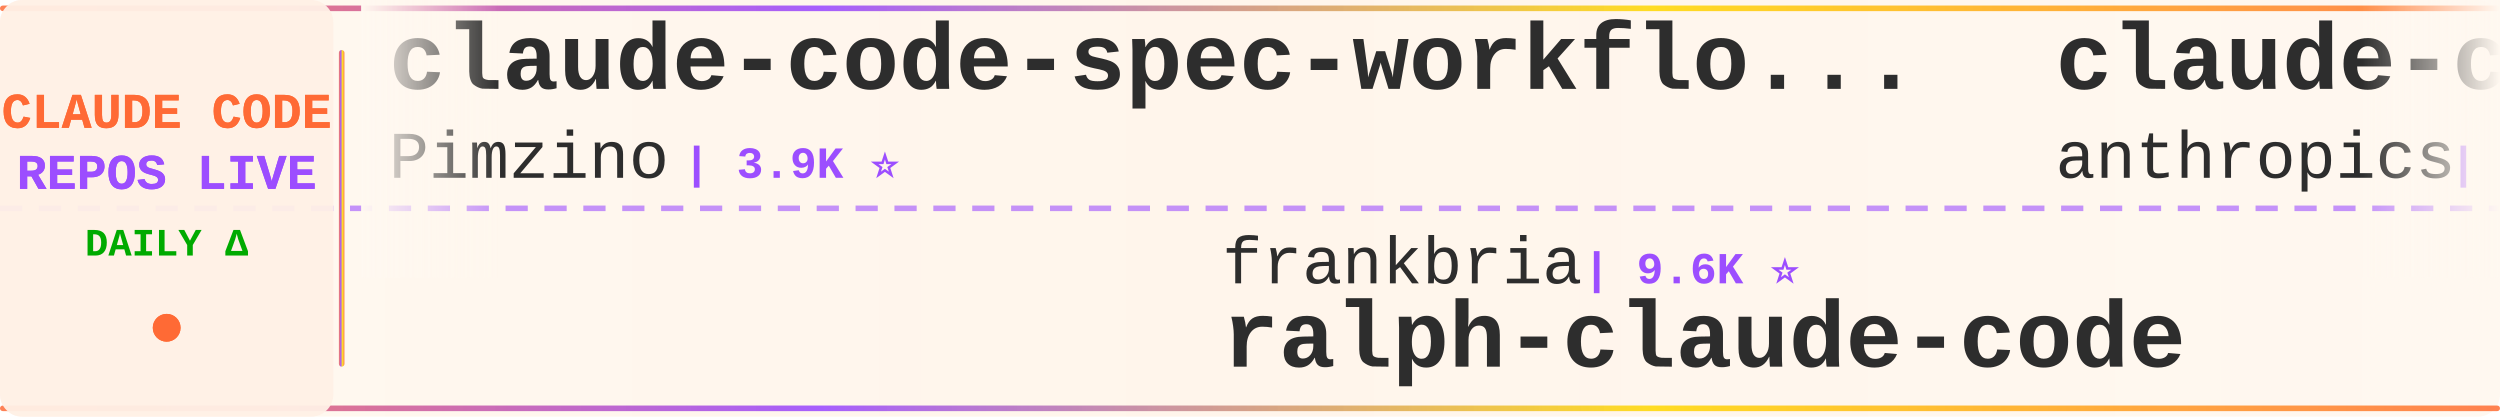
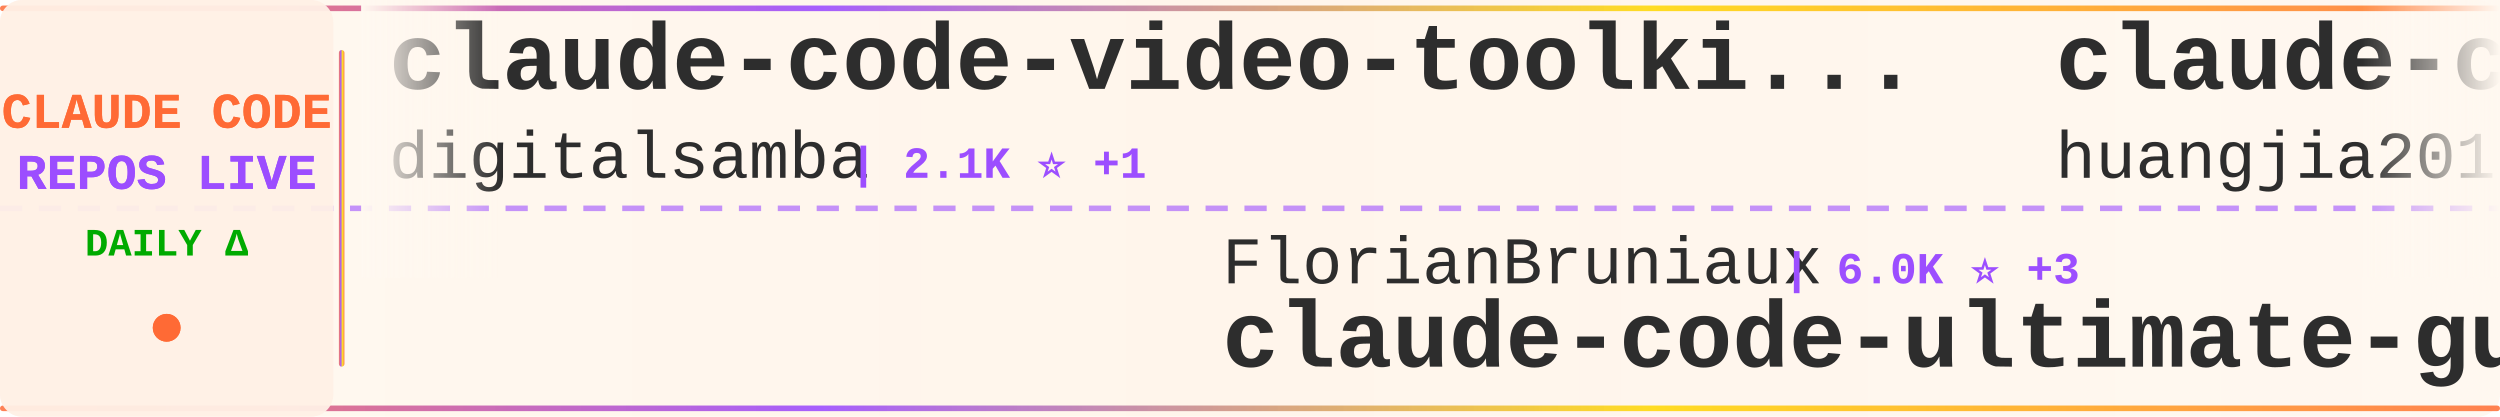
<svg xmlns="http://www.w3.org/2000/svg" width="900" height="150">
  <defs>
    <linearGradient id="tickerBg" x1="0%" y1="0%" x2="100%" y2="0%">
      <stop offset="0%" style="stop-color:#fff8f0;stop-opacity:0.98" />
      <stop offset="50%" style="stop-color:#fff5eb;stop-opacity:1" />
      <stop offset="100%" style="stop-color:#fff8f0;stop-opacity:0.98" />
    </linearGradient>
    <linearGradient id="borderGrad" x1="0%" y1="0%" x2="100%" y2="0%">
      <stop offset="0%" style="stop-color:#FF6B35;stop-opacity:0.85">
        <animate attributeName="stop-opacity" values="0.85;1;0.85" dur="2s" repeatCount="indefinite" />
      </stop>
      <stop offset="33%" style="stop-color:#9C4EFF;stop-opacity:0.9">
        <animate attributeName="stop-opacity" values="0.9;1;0.9" dur="2.2s" repeatCount="indefinite" />
      </stop>
      <stop offset="66%" style="stop-color:#FFD700;stop-opacity:0.85">
        <animate attributeName="stop-opacity" values="0.85;1;0.85" dur="1.8s" repeatCount="indefinite" />
      </stop>
      <stop offset="100%" style="stop-color:#FF6B35;stop-opacity:0.85">
        <animate attributeName="stop-opacity" values="0.85;1;0.85" dur="2s" repeatCount="indefinite" />
      </stop>
    </linearGradient>
    <filter id="textGlow">
      <feGaussianBlur stdDeviation="0.15" result="coloredBlur" />
      <feMerge>
        <feMergeNode in="coloredBlur" />
        <feMergeNode in="SourceGraphic" />
      </feMerge>
    </filter>
    <filter id="metricGlow">
      <feGaussianBlur stdDeviation="0.2" result="coloredBlur" />
      <feMerge>
        <feMergeNode in="coloredBlur" />
        <feMergeNode in="SourceGraphic" />
      </feMerge>
    </filter>
    <linearGradient id="leftFade" x1="0%" y1="0%" x2="100%" y2="0%">
      <stop offset="0%" style="stop-color:#fff8f0;stop-opacity:1" />
      <stop offset="100%" style="stop-color:#fff8f0;stop-opacity:0" />
    </linearGradient>
    <linearGradient id="rightFade" x1="0%" y1="0%" x2="100%" y2="0%">
      <stop offset="0%" style="stop-color:#fff8f0;stop-opacity:0" />
      <stop offset="100%" style="stop-color:#fff8f0;stop-opacity:1" />
    </linearGradient>
  </defs>
  <rect width="900" height="150" fill="url(#tickerBg)" rx="8" />
  <rect x="0" y="2" width="900" height="2" fill="url(#borderGrad)" rx="1" />
  <rect x="0" y="146" width="900" height="2" fill="url(#borderGrad)" rx="1" />
  <line x1="0" y1="75" x2="900" y2="75" stroke="#9C4EFF" stroke-width="2" stroke-dasharray="8 6" opacity="0.6" />
  <rect x="0" y="0" width="120" height="150" fill="#fff0e6" opacity="0.95" rx="8" />
  <text x="60" y="46" font-family="'Courier New', monospace" font-size="18" font-weight="bold" fill="#FF6B35" text-anchor="middle" filter="url(#textGlow)">
    CLAUDE CODE
  </text>
  <text x="60" y="68" font-family="'Courier New', monospace" font-size="18" font-weight="bold" fill="#9C4EFF" text-anchor="middle" filter="url(#textGlow)">
    REPOS LIVE
  </text>
  <text x="60" y="92" font-family="'Courier New', monospace" font-size="14" font-weight="bold" fill="#00aa00" text-anchor="middle">
    DAILY Δ
  </text>
  <circle cx="60" cy="118" r="5" fill="#FF6B35" filter="url(#metricGlow)">
    <animate attributeName="r" values="4;6;4" dur="1.5s" repeatCount="indefinite" />
    <animate attributeName="opacity" values="0.6;1;0.6" dur="1.5s" repeatCount="indefinite" />
  </circle>
  <rect x="122" y="18" width="2" height="114" fill="url(#borderGrad)" rx="1" />
  <clipPath id="tickerClip">
    <rect x="130" y="0" width="770" height="150" />
  </clipPath>
  <g clip-path="url(#tickerClip)">
    <g id="tickerItems">
      <animateTransform attributeName="transform" attributeType="XML" type="translate" from="0 0" to="-3000 0" dur="54s" repeatCount="indefinite" />
      <g transform="translate(0, 0)">
-         <text x="140" y="32" font-family="'Courier New', monospace" font-size="34" font-weight="bold" fill="#2d2d2d">claude-code-spec-workflo...</text>
-         <text x="140" y="64" font-family="'Courier New', monospace" font-size="24" font-weight="normal" fill="#2d2d2d" opacity="1.0">Pimzino</text>
-         <text x="246" y="64" font-family="'Courier New', monospace" font-size="16" font-weight="bold" fill="#9C4EFF"> | 3.9K ⭐</text>
+         <text x="140" y="32" font-family="'Courier New', monospace" font-size="34" font-weight="bold" fill="#2d2d2d">claude-code-video-toolki...</text>
+         <text x="140" y="64" font-family="'Courier New', monospace" font-size="24" font-weight="normal" fill="#2d2d2d" opacity="1.0">digitalsamba</text>
+         <text x="306" y="64" font-family="'Courier New', monospace" font-size="16" font-weight="bold" fill="#9C4EFF"> | 2.1K ⭐ +1</text>
      </g>
      <g transform="translate(300, 0)">
+         <text x="140" y="102" font-family="'Courier New', monospace" font-size="24" font-weight="normal" fill="#2d2d2d" opacity="1.0">FlorianBruniaux</text>
+         <text x="342" y="102" font-family="'Courier New', monospace" font-size="16" font-weight="bold" fill="#9C4EFF"> | 6.0K ⭐ +3</text>
+         <text x="140" y="132" font-family="'Courier New', monospace" font-size="34" font-weight="bold" fill="#2d2d2d">claude-code-ultimate-gui...</text>
+       </g>
+       <g transform="translate(600, 0)">
+         <text x="140" y="32" font-family="'Courier New', monospace" font-size="34" font-weight="bold" fill="#2d2d2d">claude-code-engineering</text>
+         <text x="140" y="64" font-family="'Courier New', monospace" font-size="24" font-weight="normal" fill="#2d2d2d" opacity="1.0">huangjia2019</text>
+         <text x="306" y="64" font-family="'Courier New', monospace" font-size="16" font-weight="bold" fill="#9C4EFF"> | 1.1K ⭐</text>
+       </g>
+       <g transform="translate(900, 0)">
+         <text x="140" y="102" font-family="'Courier New', monospace" font-size="24" font-weight="normal" fill="#2d2d2d" opacity="1.0">777genius</text>
+         <text x="270" y="102" font-family="'Courier New', monospace" font-size="16" font-weight="bold" fill="#9C4EFF"> | 932 ⭐</text>
+         <text x="140" y="132" font-family="'Courier New', monospace" font-size="34" font-weight="bold" fill="#2d2d2d">claude-code-source-code</text>
+       </g>
+       <g transform="translate(1200, 0)">
+         <text x="140" y="32" font-family="'Courier New', monospace" font-size="34" font-weight="bold" fill="#2d2d2d">claude-code-telegram</text>
+         <text x="140" y="64" font-family="'Courier New', monospace" font-size="24" font-weight="normal" fill="#2d2d2d" opacity="1.0">overwirehq</text>
+         <text x="282" y="64" font-family="'Courier New', monospace" font-size="16" font-weight="bold" fill="#9C4EFF"> | 2.8K ⭐</text>
+       </g>
+       <g transform="translate(1500, 0)">
+         <text x="140" y="102" font-family="'Courier New', monospace" font-size="24" font-weight="normal" fill="#2d2d2d" opacity="1.0">AprilNEA</text>
+         <text x="258" y="102" font-family="'Courier New', monospace" font-size="16" font-weight="bold" fill="#9C4EFF"> | 391 ⭐</text>
+         <text x="140" y="132" font-family="'Courier New', monospace" font-size="34" font-weight="bold" fill="#2d2d2d">claude-code-source</text>
+       </g>
+       <g transform="translate(1800, 0)">
+         <text x="140" y="32" font-family="'Courier New', monospace" font-size="34" font-weight="bold" fill="#2d2d2d">sc-claude-code-files</text>
+         <text x="140" y="64" font-family="'Courier New', monospace" font-size="24" font-weight="normal" fill="#2d2d2d" opacity="1.0">https-deeplearning-ai</text>
+         <text x="414" y="64" font-family="'Courier New', monospace" font-size="16" font-weight="bold" fill="#9C4EFF"> | 554 ⭐</text>
+       </g>
+       <g transform="translate(2100, 0)">
+         <text x="140" y="102" font-family="'Courier New', monospace" font-size="24" font-weight="normal" fill="#2d2d2d" opacity="1.0">Piebald-AI</text>
+         <text x="282" y="102" font-family="'Courier New', monospace" font-size="16" font-weight="bold" fill="#9C4EFF"> | 12.8K ⭐ +2</text>
+         <text x="140" y="132" font-family="'Courier New', monospace" font-size="34" font-weight="bold" fill="#2d2d2d">claude-code-system-promp...</text>
+       </g>
+       <g transform="translate(2400, 0)">
+         <text x="140" y="32" font-family="'Courier New', monospace" font-size="34" font-weight="bold" fill="#2d2d2d">system_prompts_leaks</text>
+         <text x="140" y="64" font-family="'Courier New', monospace" font-size="24" font-weight="normal" fill="#2d2d2d" opacity="1.0">asgeirtj</text>
+         <text x="258" y="64" font-family="'Courier New', monospace" font-size="16" font-weight="bold" fill="#9C4EFF"> | 68.4K ⭐ +12</text>
+       </g>
+       <g transform="translate(2700, 0)">
        <text x="140" y="102" font-family="'Courier New', monospace" font-size="24" font-weight="normal" fill="#2d2d2d" opacity="1.0">frankbria</text>
-         <text x="270" y="102" font-family="'Courier New', monospace" font-size="16" font-weight="bold" fill="#9C4EFF"> | 9.6K ⭐</text>
+         <text x="270" y="102" font-family="'Courier New', monospace" font-size="16" font-weight="bold" fill="#9C4EFF"> | 9.6K ⭐ +1</text>
        <text x="140" y="132" font-family="'Courier New', monospace" font-size="34" font-weight="bold" fill="#2d2d2d">ralph-claude-code</text>
      </g>
-       <g transform="translate(600, 0)">
-         <text x="140" y="32" font-family="'Courier New', monospace" font-size="34" font-weight="bold" fill="#2d2d2d">claude-code-action</text>
-         <text x="140" y="64" font-family="'Courier New', monospace" font-size="24" font-weight="normal" fill="#2d2d2d" opacity="1.0">anthropics</text>
-         <text x="282" y="64" font-family="'Courier New', monospace" font-size="16" font-weight="bold" fill="#9C4EFF"> | 9.1K ⭐ +38</text>
-       </g>
-       <g transform="translate(900, 0)">
-         <text x="140" y="102" font-family="'Courier New', monospace" font-size="24" font-weight="normal" fill="#2d2d2d" opacity="1.0">sugyan</text>
-         <text x="234" y="102" font-family="'Courier New', monospace" font-size="16" font-weight="bold" fill="#9C4EFF"> | 1.1K ⭐</text>
-         <text x="140" y="132" font-family="'Courier New', monospace" font-size="34" font-weight="bold" fill="#2d2d2d">claude-code-webui</text>
-       </g>
-       <g transform="translate(1200, 0)">
-         <text x="140" y="32" font-family="'Courier New', monospace" font-size="34" font-weight="bold" fill="#2d2d2d">claude-code-reverse</text>
-         <text x="140" y="64" font-family="'Courier New', monospace" font-size="24" font-weight="normal" fill="#2d2d2d" opacity="1.0">Yuyz0112</text>
-         <text x="258" y="64" font-family="'Courier New', monospace" font-size="16" font-weight="bold" fill="#9C4EFF"> | 2.4K ⭐</text>
-       </g>
-       <g transform="translate(1500, 0)">
-         <text x="140" y="102" font-family="'Courier New', monospace" font-size="24" font-weight="normal" fill="#2d2d2d" opacity="1.0">ponponon</text>
-         <text x="258" y="102" font-family="'Courier New', monospace" font-size="16" font-weight="bold" fill="#9C4EFF"> | 2.3K ⭐</text>
-         <text x="140" y="132" font-family="'Courier New', monospace" font-size="34" font-weight="bold" fill="#2d2d2d">claude_code_src</text>
-       </g>
-       <g transform="translate(1800, 0)">
-         <text x="140" y="32" font-family="'Courier New', monospace" font-size="34" font-weight="bold" fill="#2d2d2d">awesome-claude-code</text>
-         <text x="140" y="64" font-family="'Courier New', monospace" font-size="24" font-weight="normal" fill="#2d2d2d" opacity="1.0">jqueryscript</text>
-         <text x="306" y="64" font-family="'Courier New', monospace" font-size="16" font-weight="bold" fill="#9C4EFF"> | 517 ⭐</text>
-       </g>
-       <g transform="translate(2100, 0)">
-         <text x="140" y="102" font-family="'Courier New', monospace" font-size="24" font-weight="normal" fill="#2d2d2d" opacity="1.0">fuergaosi233</text>
-         <text x="306" y="102" font-family="'Courier New', monospace" font-size="16" font-weight="bold" fill="#9C4EFF"> | 2.8K ⭐</text>
-         <text x="140" y="132" font-family="'Courier New', monospace" font-size="34" font-weight="bold" fill="#2d2d2d">claude-code-proxy</text>
-       </g>
-       <g transform="translate(2400, 0)">
-         <text x="140" y="32" font-family="'Courier New', monospace" font-size="34" font-weight="bold" fill="#2d2d2d">how-claude-code-works</text>
-         <text x="140" y="64" font-family="'Courier New', monospace" font-size="24" font-weight="normal" fill="#2d2d2d" opacity="1.0">Windy3f3f3f3f</text>
-         <text x="318" y="64" font-family="'Courier New', monospace" font-size="16" font-weight="bold" fill="#9C4EFF"> | 3.7K ⭐</text>
-       </g>
-       <g transform="translate(2700, 0)">
-         <text x="140" y="102" font-family="'Courier New', monospace" font-size="24" font-weight="normal" fill="#2d2d2d" opacity="1.0">Chachamaru127</text>
-         <text x="318" y="102" font-family="'Courier New', monospace" font-size="16" font-weight="bold" fill="#9C4EFF"> | 3.1K ⭐ +1</text>
-         <text x="140" y="132" font-family="'Courier New', monospace" font-size="34" font-weight="bold" fill="#2d2d2d">claude-code-harness</text>
-       </g>
      <g transform="translate(3000, 0)">
-         <text x="140" y="32" font-family="'Courier New', monospace" font-size="34" font-weight="bold" fill="#2d2d2d">claude-code-spec-workflo...</text>
-         <text x="140" y="64" font-family="'Courier New', monospace" font-size="24" font-weight="normal" fill="#2d2d2d" opacity="1.0">Pimzino</text>
-         <text x="246" y="64" font-family="'Courier New', monospace" font-size="16" font-weight="bold" fill="#9C4EFF"> | 3.9K ⭐</text>
+         <text x="140" y="32" font-family="'Courier New', monospace" font-size="34" font-weight="bold" fill="#2d2d2d">claude-code-video-toolki...</text>
+         <text x="140" y="64" font-family="'Courier New', monospace" font-size="24" font-weight="normal" fill="#2d2d2d" opacity="1.0">digitalsamba</text>
+         <text x="306" y="64" font-family="'Courier New', monospace" font-size="16" font-weight="bold" fill="#9C4EFF"> | 2.1K ⭐ +1</text>
      </g>
      <g transform="translate(3300, 0)">
-         <text x="140" y="102" font-family="'Courier New', monospace" font-size="24" font-weight="normal" fill="#2d2d2d" opacity="1.0">frankbria</text>
-         <text x="270" y="102" font-family="'Courier New', monospace" font-size="16" font-weight="bold" fill="#9C4EFF"> | 9.6K ⭐</text>
-         <text x="140" y="132" font-family="'Courier New', monospace" font-size="34" font-weight="bold" fill="#2d2d2d">ralph-claude-code</text>
+         <text x="140" y="102" font-family="'Courier New', monospace" font-size="24" font-weight="normal" fill="#2d2d2d" opacity="1.0">FlorianBruniaux</text>
+         <text x="342" y="102" font-family="'Courier New', monospace" font-size="16" font-weight="bold" fill="#9C4EFF"> | 6.0K ⭐ +3</text>
+         <text x="140" y="132" font-family="'Courier New', monospace" font-size="34" font-weight="bold" fill="#2d2d2d">claude-code-ultimate-gui...</text>
      </g>
      <g transform="translate(3600, 0)">
-         <text x="140" y="32" font-family="'Courier New', monospace" font-size="34" font-weight="bold" fill="#2d2d2d">claude-code-action</text>
-         <text x="140" y="64" font-family="'Courier New', monospace" font-size="24" font-weight="normal" fill="#2d2d2d" opacity="1.0">anthropics</text>
-         <text x="282" y="64" font-family="'Courier New', monospace" font-size="16" font-weight="bold" fill="#9C4EFF"> | 9.1K ⭐ +38</text>
+         <text x="140" y="32" font-family="'Courier New', monospace" font-size="34" font-weight="bold" fill="#2d2d2d">claude-code-engineering</text>
+         <text x="140" y="64" font-family="'Courier New', monospace" font-size="24" font-weight="normal" fill="#2d2d2d" opacity="1.0">huangjia2019</text>
+         <text x="306" y="64" font-family="'Courier New', monospace" font-size="16" font-weight="bold" fill="#9C4EFF"> | 1.1K ⭐</text>
      </g>
      <g transform="translate(3900, 0)">
-         <text x="140" y="102" font-family="'Courier New', monospace" font-size="24" font-weight="normal" fill="#2d2d2d" opacity="1.0">sugyan</text>
-         <text x="234" y="102" font-family="'Courier New', monospace" font-size="16" font-weight="bold" fill="#9C4EFF"> | 1.1K ⭐</text>
-         <text x="140" y="132" font-family="'Courier New', monospace" font-size="34" font-weight="bold" fill="#2d2d2d">claude-code-webui</text>
+         <text x="140" y="102" font-family="'Courier New', monospace" font-size="24" font-weight="normal" fill="#2d2d2d" opacity="1.0">777genius</text>
+         <text x="270" y="102" font-family="'Courier New', monospace" font-size="16" font-weight="bold" fill="#9C4EFF"> | 932 ⭐</text>
+         <text x="140" y="132" font-family="'Courier New', monospace" font-size="34" font-weight="bold" fill="#2d2d2d">claude-code-source-code</text>
      </g>
    </g>
  </g>
  <rect x="130" y="0" width="50" height="100" fill="url(#leftFade)" />
  <rect x="850" y="0" width="50" height="100" fill="url(#rightFade)" />
</svg>
